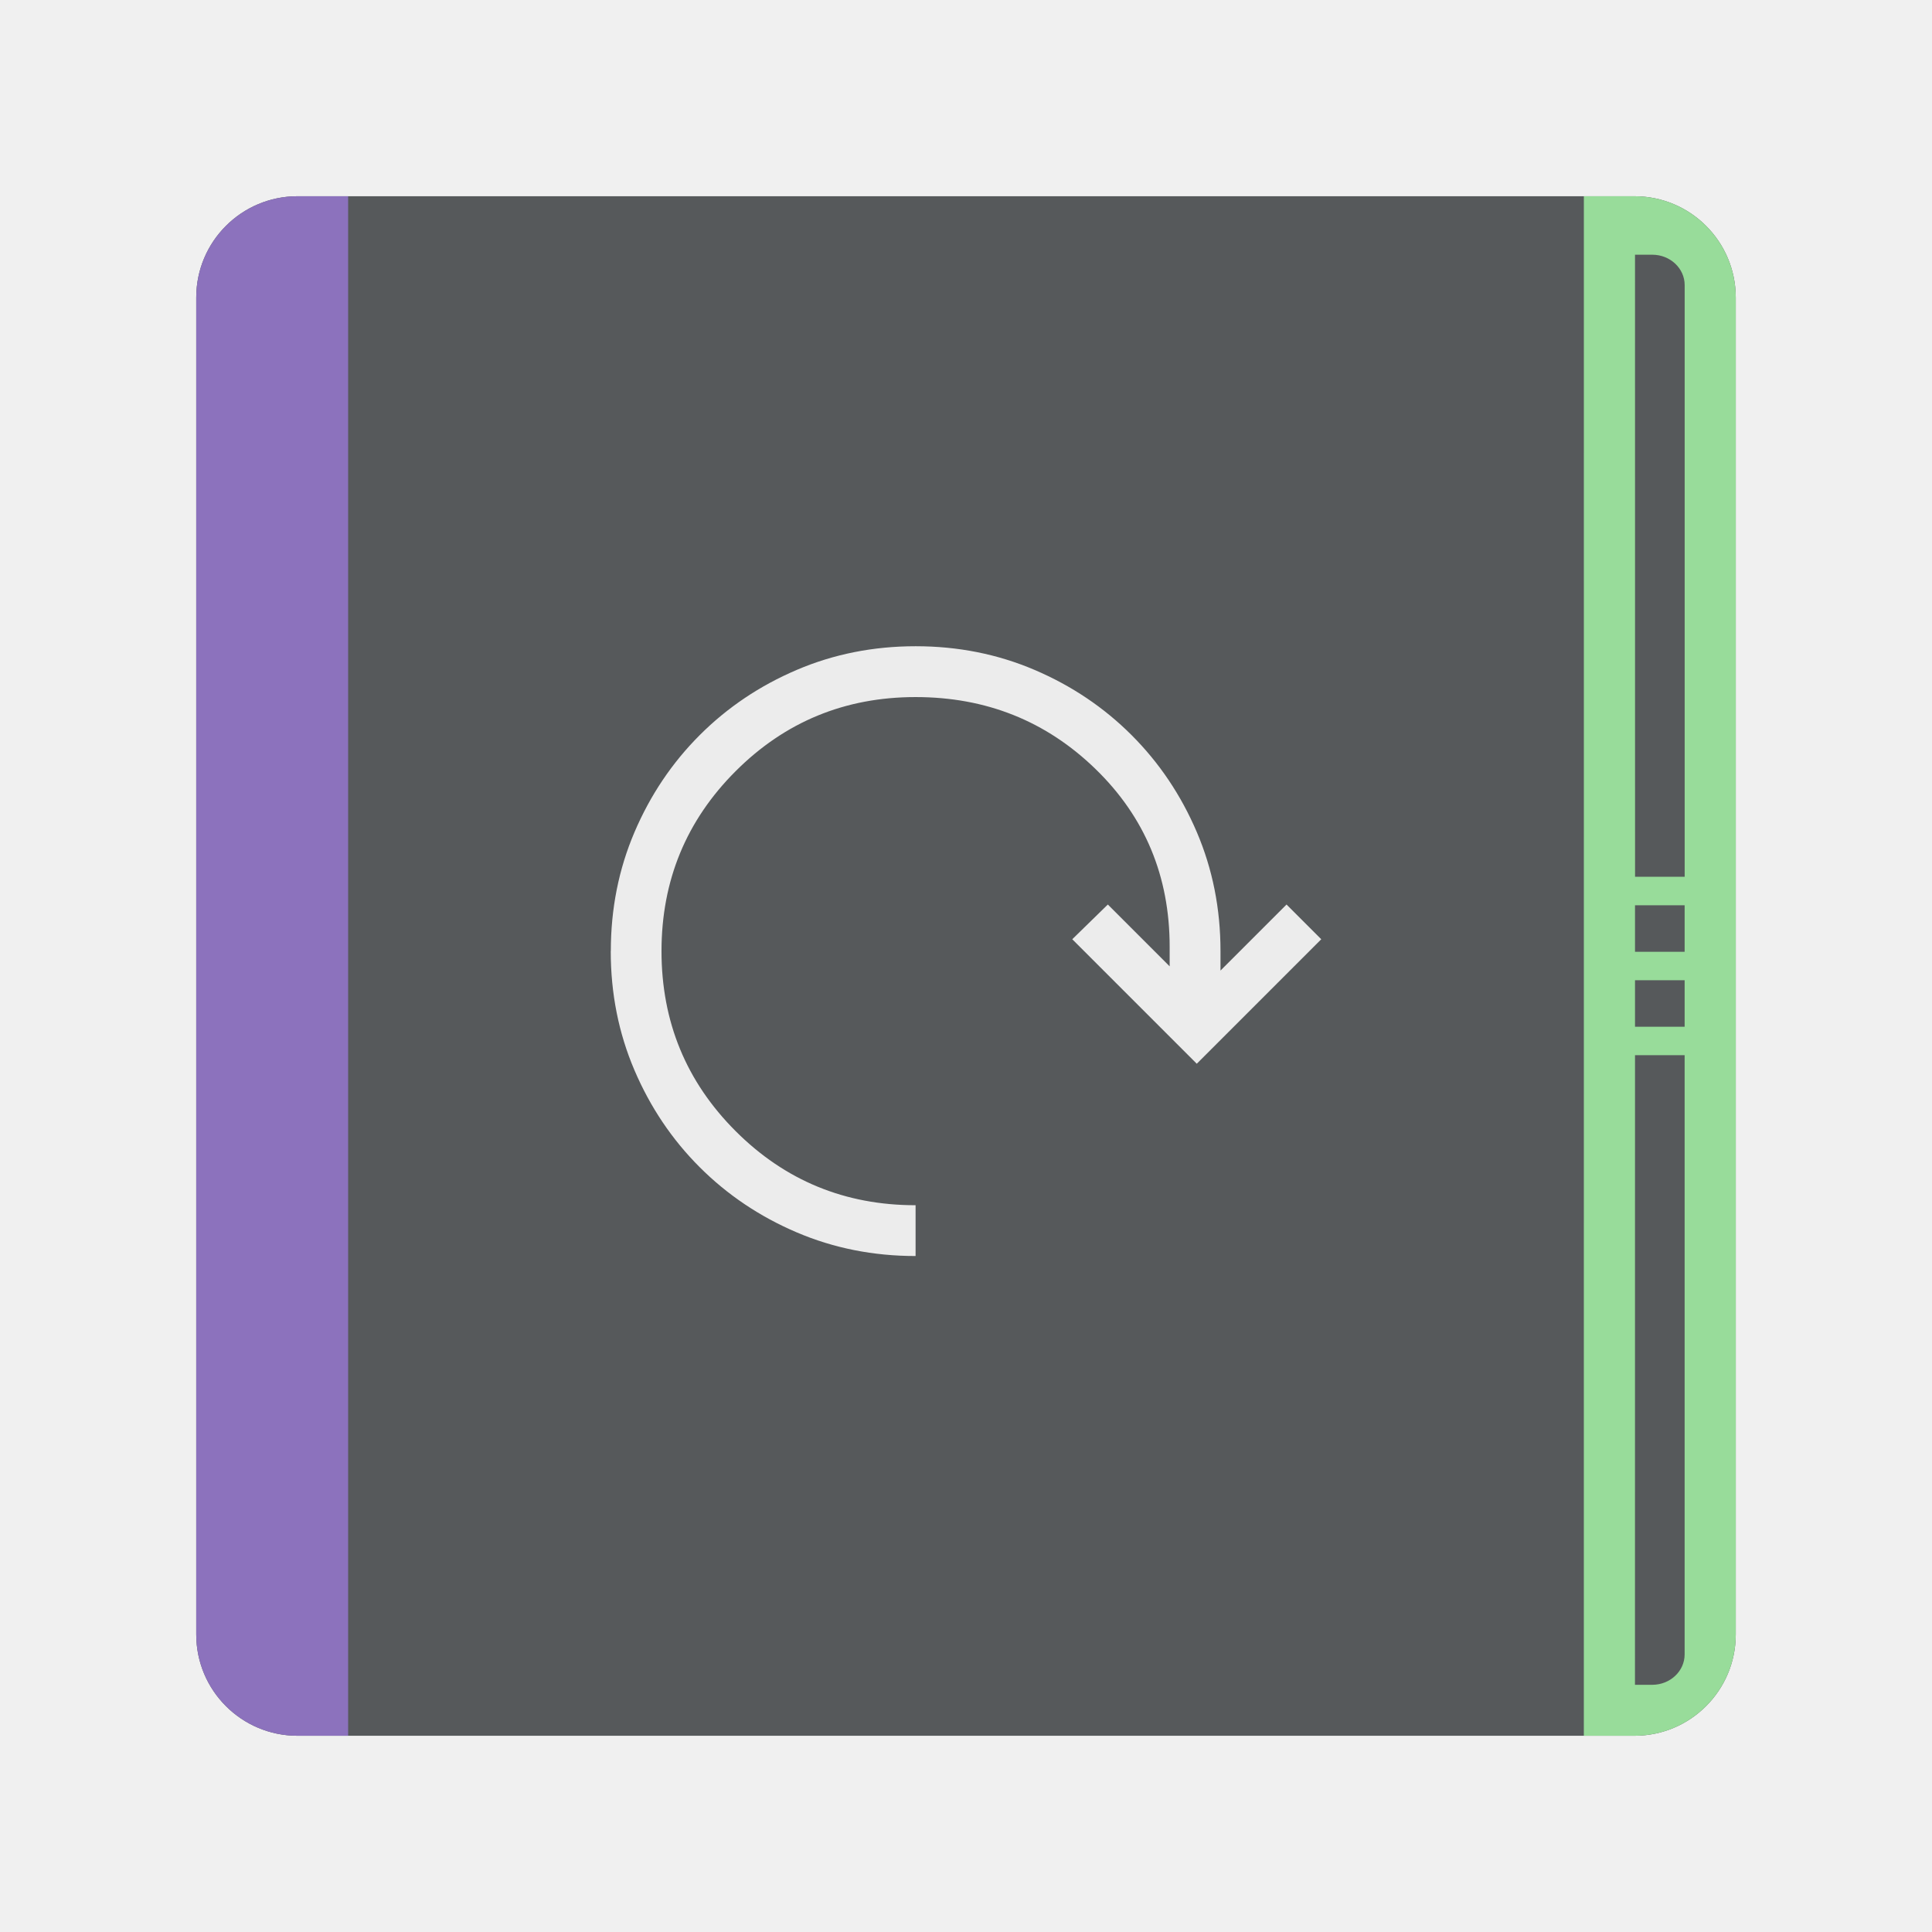
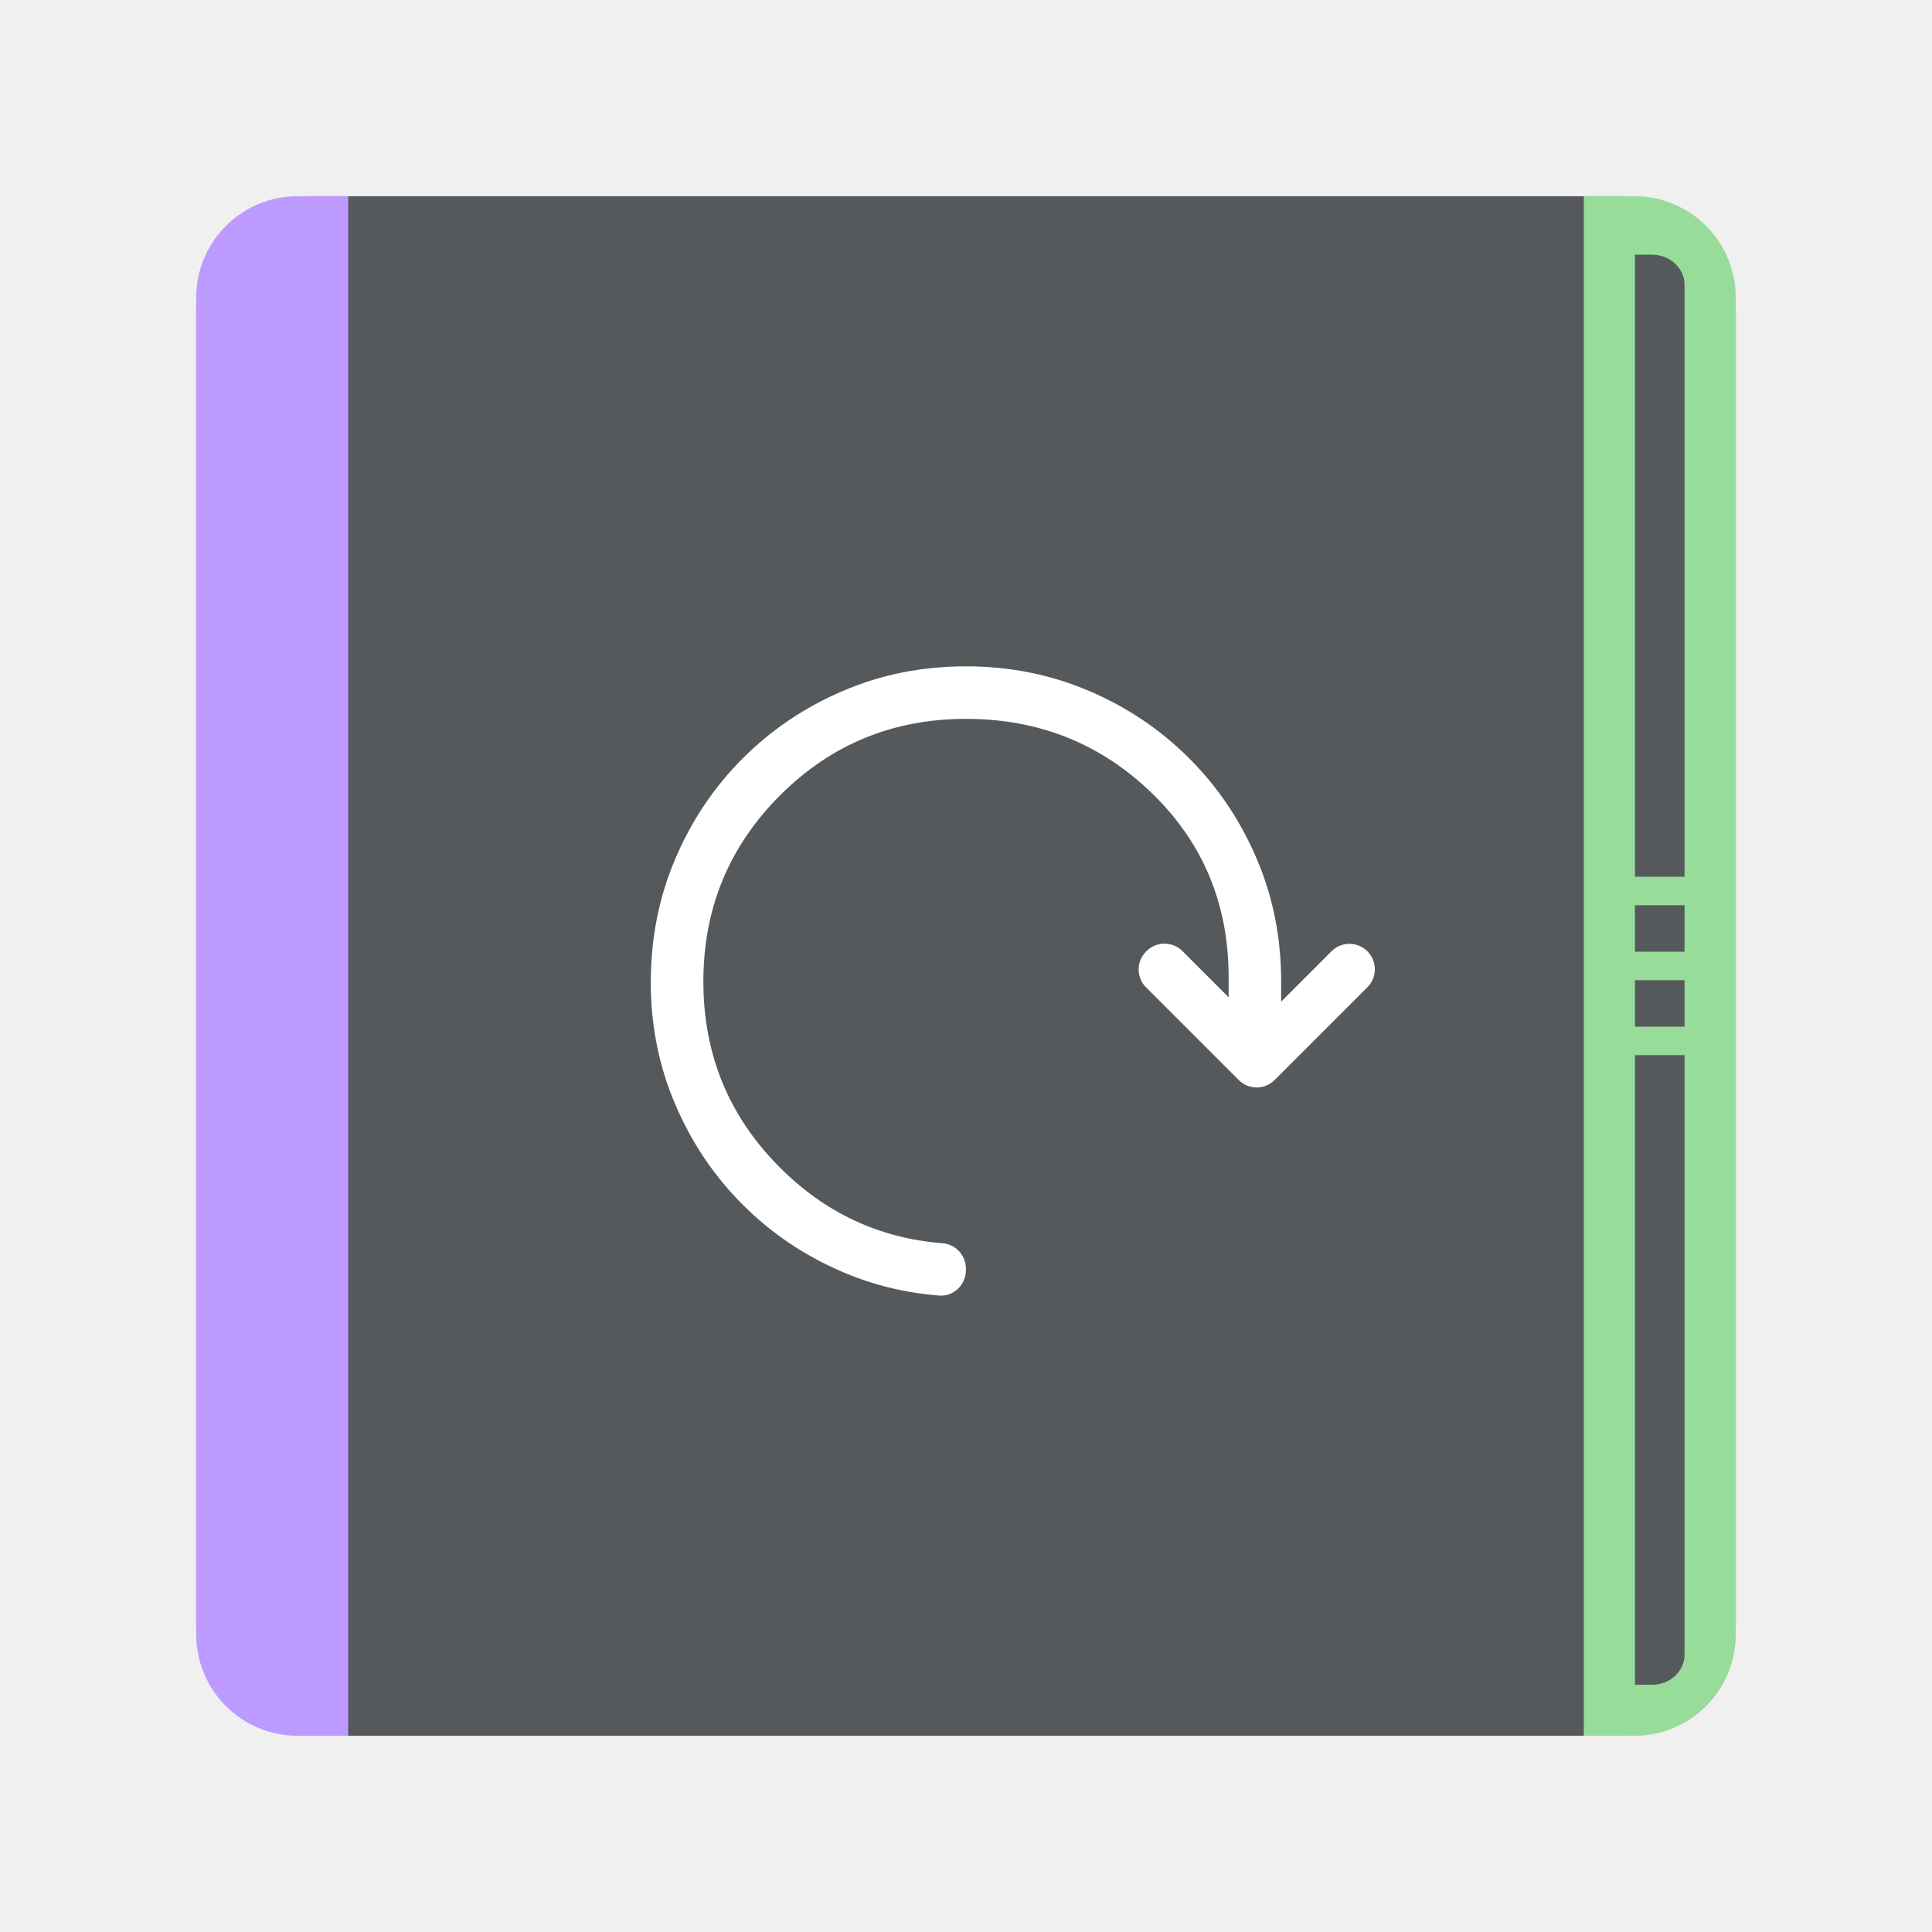
- <svg xmlns="http://www.w3.org/2000/svg" width="192" height="192" viewBox="0 0 50.8 50.8" version="1.1" id="svg5" xml:space="preserve">
-   <defs id="defs2">
-     <style id="style184">.a{fill:none;stroke:#b1b5bd;stroke-linecap:round;stroke-linejoin:round;isolation:isolate;opacity:0.63;}</style>
-   </defs>
-   <g id="layer1" transform="matrix(1.006579,0,0,1.006579,-0.1671042,-0.1671042)">
-     <path style="fill:#56595b;fill-opacity:1;stroke-width:1.626;stroke-linecap:round;stroke-linejoin:round" id="rect374" width="40.217" height="40.217" x="5.292" y="5.292" rx="0" d="M 7.937,5.292 H 42.862 a 2.646,2.646 45 0 1 2.646,2.646 V 42.862 A 2.646,2.646 135 0 1 42.862,45.508 H 7.937 A 2.646,2.646 45 0 1 5.292,42.862 V 7.937 A 2.646,2.646 135 0 1 7.937,5.292 Z" />
-     <path style="fill:#8c72bd;fill-opacity:1;stroke-width:0.265;stroke-linecap:round;stroke-linejoin:round" id="rect2497" width="3.968" height="40.217" x="5.292" y="5.292" d="M 7.937,5.292 H 9.26 V 45.508 H 7.937 A 2.646,2.646 45 0 1 5.292,42.862 V 7.937 A 2.646,2.646 135 0 1 7.937,5.292 Z" />
-     <path style="fill:#98dc9a;fill-opacity:1;stroke-width:0.265;stroke-linecap:round;stroke-linejoin:round" id="rect5715" width="3.968" height="40.217" x="41.54" y="5.292" d="M 41.54,5.292 H 42.862 a 2.646,2.646 45 0 1 2.646,2.646 V 42.862 A 2.646,2.646 135 0 1 42.862,45.508 h -1.323 z" />
-     <g id="g6461" transform="matrix(1.066808,0,0,1,2.737415,0.6227105)" style="fill:#56595b;fill-opacity:1">
-       <path style="fill:#56595b;fill-opacity:1;stroke-width:0.094;stroke-linecap:round;stroke-linejoin:round" id="rect6443" width="1.215" height="16.25" x="37.625" y="6.197" d="m 37.625,6.197 h 0.422 a 0.794,0.794 45 0 1 0.794,0.794 l 0,15.456 h -1.215 z" />
-       <path style="fill:#56595b;fill-opacity:1;stroke-width:0.094;stroke-linecap:round;stroke-linejoin:round" id="rect6445" width="1.215" height="16.446" x="37.625" y="27.107" d="m 37.625,27.107 h 1.215 v 15.653 a 0.794,0.794 135 0 1 -0.794,0.794 h -0.422 z" />
-       <rect style="fill:#56595b;fill-opacity:1;stroke-width:0.025;stroke-linecap:round;stroke-linejoin:round" id="rect6463" width="1.215" height="1.215" x="37.625" y="23.191" />
-       <rect style="fill:#56595b;fill-opacity:1;stroke-width:0.025;stroke-linecap:round;stroke-linejoin:round" id="rect6465" width="1.215" height="1.215" x="37.625" y="25.149" />
+ <svg xmlns="http://www.w3.org/2000/svg" id="a" width="192" height="192" viewBox="0 0 192 192">
+   <g id="b">
+     <g id="c">
+       <g id="d">
+         <rect id="e" x="19.5" y="19.5" width="153" height="153" rx="11.09" ry="11.09" style="fill:#56595b;" />
+         <path id="f" d="M29.57,19.5h5.03V172.5h-5.03c-5.56,0-10.07-4.51-10.07-10.07h0V29.57c0-5.56,4.51-10.07,10.07-10.07h0Z" style="fill:#bd9aff;" />
+         <path id="g" d="M157.4,19.5h5.03c5.56,0,10.07,4.51,10.07,10.07V162.43c0,5.56-4.51,10.07-10.07,10.07h-5.03V19.5Z" style="fill:#98dc9a;" />
+         <path id="h" d="M64.67,97.54c0,4.35,.81,8.43,2.44,12.22,1.62,3.8,3.86,7.12,6.7,9.96s6.16,5.08,9.96,6.7c3.01,1.29,6.19,2.06,9.54,2.33,1.45,.12,2.68-1.06,2.68-2.52v-.17c0-1.33-1.03-2.41-2.35-2.51-6.24-.5-11.62-3-16.13-7.52-5.08-5.08-7.61-11.24-7.61-18.49s2.54-13.41,7.61-18.49c5.08-5.08,11.24-7.61,18.49-7.61s13.41,2.47,18.49,7.4c5.08,4.93,7.61,11.02,7.61,18.27v2l-4.59-4.59c-.98-.98-2.56-.99-3.55-.02l-.04,.04c-1.01,.98-1.02,2.6-.02,3.59l9.2,9.2c.99,.99,2.58,.99,3.57,0l9.22-9.22c.99-.99,.99-2.58,0-3.57h0c-.99-.99-2.58-.99-3.57,0l-5,5v-2c0-4.35-.81-8.43-2.44-12.22-1.62-3.8-3.86-7.12-6.7-9.96s-6.16-5.08-9.96-6.7c-3.8-1.62-7.87-2.44-12.22-2.44s-8.43,.81-12.22,2.44c-3.8,1.62-7.12,3.86-9.96,6.7s-5.08,6.16-6.7,9.96c-1.62,3.8-2.44,7.87-2.44,12.22h0Z" style="fill:#fff;" />
+         <g>
+           <path id="i" d="M162.48,25.31h1.71c1.78,0,3.22,1.35,3.22,3.02h0v58.8h-4.93V25.31h0Z" style="fill:#56595b;" />
+           <path id="j" d="M162.48,104.86h4.93v59.55c0,1.67-1.44,3.02-3.22,3.02h-1.71v-62.57h0Z" style="fill:#56595b;" />
+           <rect id="k" x="162.48" y="89.96" width="4.93" height="4.62" style="fill:#56595b;" />
+           <rect id="l" x="162.48" y="97.41" width="4.93" height="4.62" style="fill:#56595b;" />
+         </g>
+       </g>
    </g>
-     <path d="m 16.12,25.013 q 0,1.659 0.619,3.108 0.619,1.449 1.703,2.533 1.084,1.084 2.533,1.703 1.449,0.619 3.108,0.619 v -1.327 q -2.765,0 -4.701,-1.936 -1.936,-1.936 -1.936,-4.701 0,-2.765 1.936,-4.701 1.936,-1.936 4.701,-1.936 2.765,0 4.701,1.88 1.936,1.88 1.936,4.645 v 0.509 l -1.615,-1.615 -0.929,0.907 3.252,3.252 3.252,-3.252 -0.907,-0.907 -1.725,1.725 v -0.509 q 0,-1.659 -0.619,-3.108 -0.619,-1.449 -1.703,-2.533 -1.084,-1.084 -2.533,-1.703 -1.449,-0.619 -3.108,-0.619 -1.659,0 -3.108,0.619 -1.449,0.619 -2.533,1.703 -1.084,1.084 -1.703,2.533 -0.619,1.449 -0.619,3.108 z" id="path8841" style="fill:#ececec;fill-opacity:1;stroke-width:0.022" />
  </g>
</svg>
